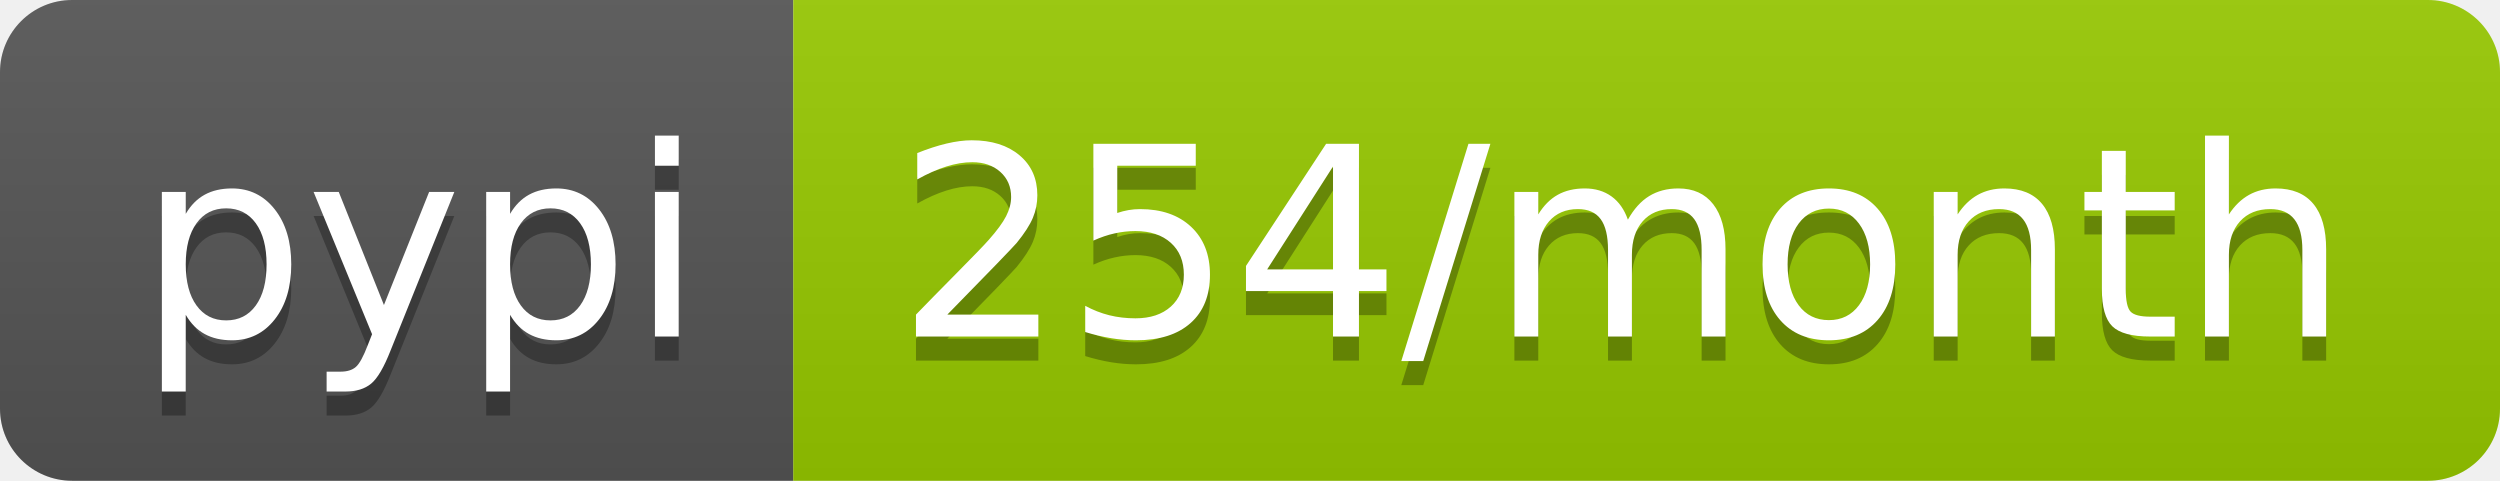
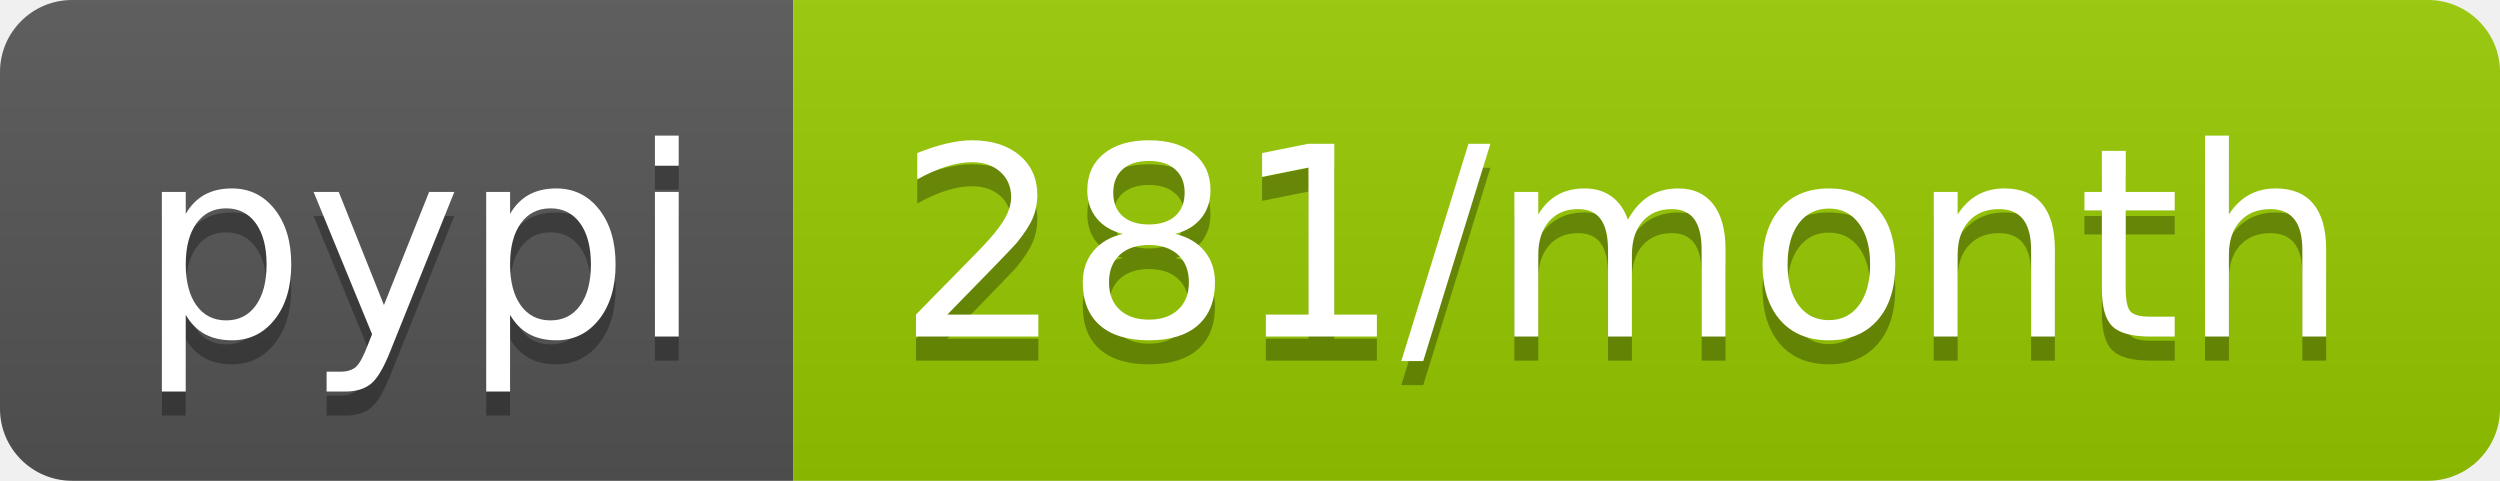
- <svg xmlns="http://www.w3.org/2000/svg" width="104" height="20" role="img" aria-label="pypi: 254/month">
+ <svg xmlns="http://www.w3.org/2000/svg" width="104" height="20" role="img" aria-label="pypi: 281/month">
  <linearGradient id="s" x2="0" y2="100%">
    <stop offset="0" stop-color="#bbb" stop-opacity=".1" />
    <stop offset="1" stop-opacity=".1" />
  </linearGradient>
  <clipPath id="r">
    <rect width="104" height="20" rx="3" fill="#fff" />
  </clipPath>
  <g clip-path="url(#r)">
    <rect width="33" height="20" fill="#555" />
    <rect x="33" width="71" height="20" fill="#97ca00" />
    <rect width="104" height="20" fill="url(#s)" />
  </g>
  <g fill="#fff" text-anchor="middle" font-family="Verdana,Geneva,DejaVu Sans,sans-serif" text-rendering="geometricPrecision" font-size="110">
    <text aria-hidden="true" x="175" y="150" fill="#010101" fill-opacity=".3" transform="scale(.1)" textLength="230">pypi</text>
    <text x="175" y="140" transform="scale(.1)" fill="#fff" textLength="230">pypi</text>
-     <text aria-hidden="true" x="675" y="150" fill="#010101" fill-opacity=".3" transform="scale(.1)" textLength="610">254/month</text>
-     <text x="675" y="140" transform="scale(.1)" fill="#fff" textLength="610">254/month</text>
+     <text aria-hidden="true" x="675" y="150" fill="#010101" fill-opacity=".3" transform="scale(.1)" textLength="610">281/month</text>
+     <text x="675" y="140" transform="scale(.1)" fill="#fff" textLength="610">281/month</text>
  </g>
</svg>
